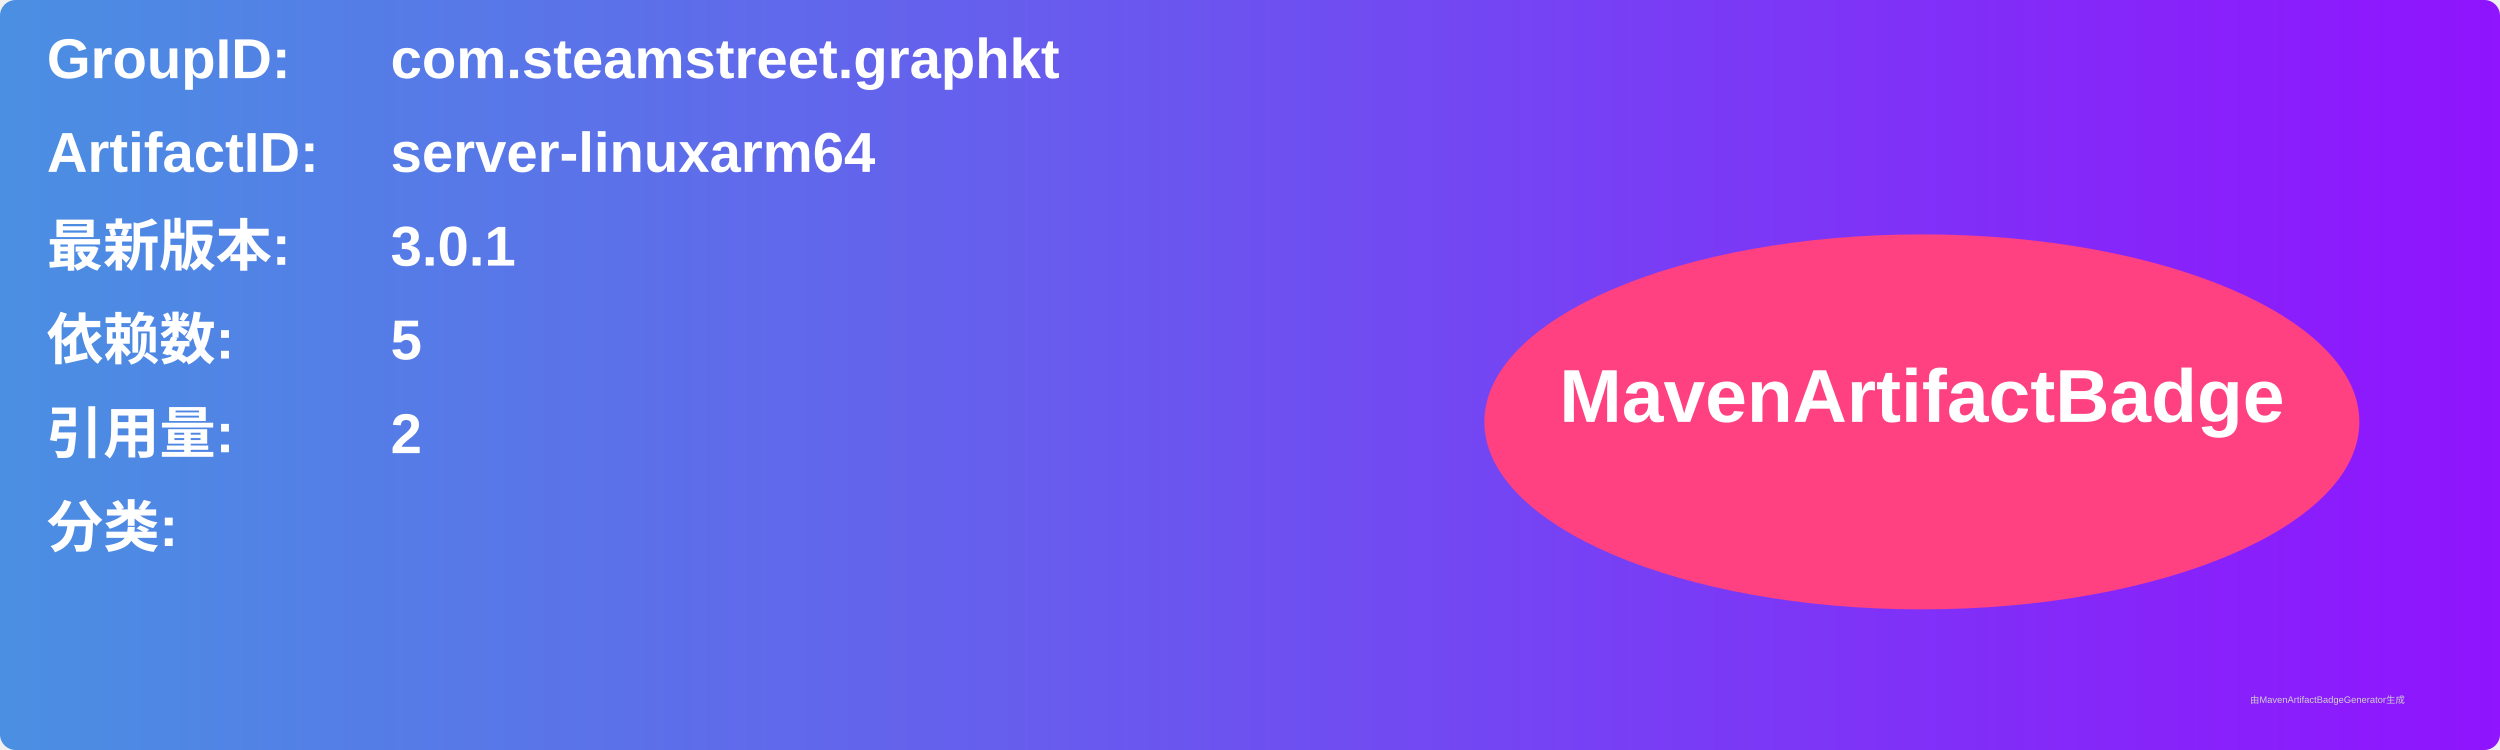
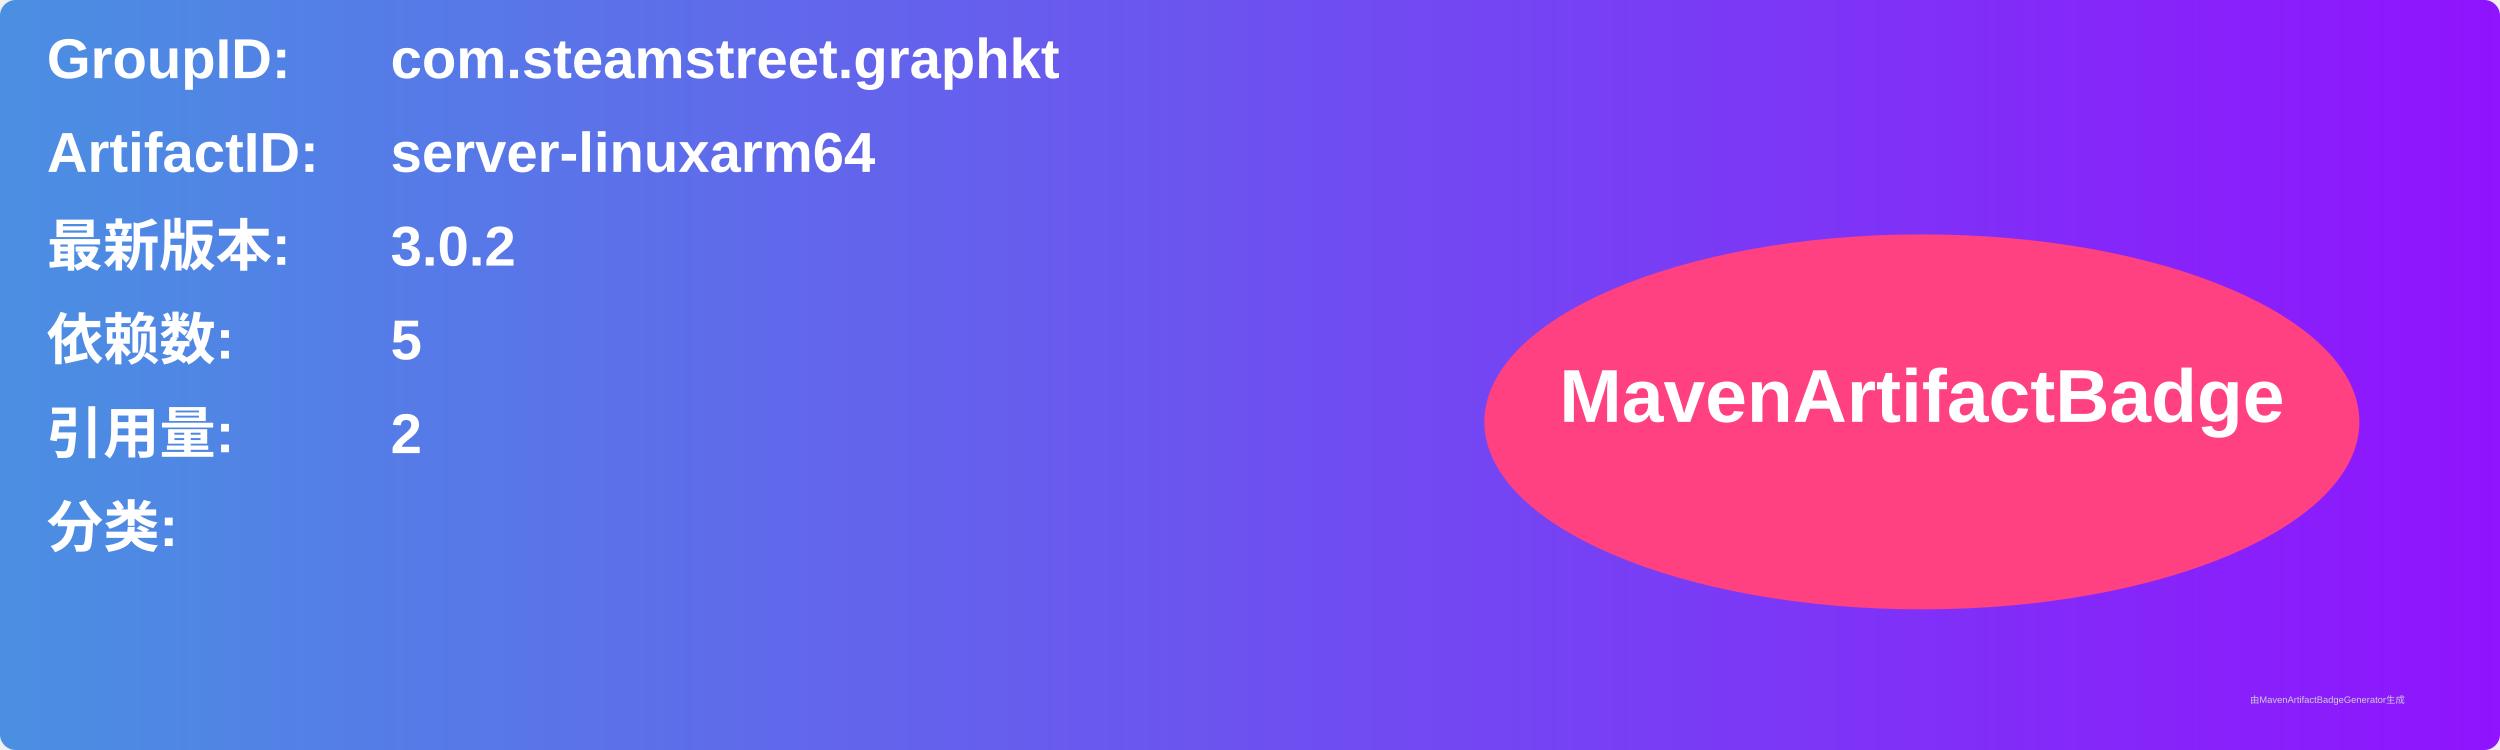
<svg xmlns="http://www.w3.org/2000/svg" width="800" height="240" viewBox="0 0 800 240">
  <linearGradient id="grad" x1="0%" y1="0%" x2="100%" y2="0%">
    <stop offset="0%" stop-color="#4a90e2" />
    <stop offset="100%" stop-color="#9013fe" />
  </linearGradient>
  <rect width="100%" height="100%" rx="5" ry="5" fill="url(#grad)" />
  <g transform="translate(15, 15)">
    <text x="0" y="10" font-family="Arial" font-size="18" fill="white" font-weight="bold" width="260">GroupID:</text>
    <text x="110" y="10" font-family="Arial" font-size="18" fill="white" font-weight="bold" width="460">com.steamstreet.graphkt</text>
    <text x="0" y="40" font-family="Arial" font-size="18" fill="white" font-weight="bold" width="260">ArtifactID:</text>
    <text x="110" y="40" font-family="Arial" font-size="18" fill="white" font-weight="bold" width="460">server-linuxarm64</text>
    <text x="0" y="70" font-family="Arial" font-size="18" fill="white" font-weight="bold">最新版本:</text>
    <text x="110" y="70" font-family="Arial" font-size="18" fill="white" font-weight="bold">
-       <tspan font-weight="bold">3.0.1</tspan>
+       <tspan font-weight="bold">3.0.2</tspan>
    </text>
    <text x="0" y="100" font-family="Arial" font-size="18" fill="white" font-weight="bold">依赖数: </text>
    <text x="110" y="100" font-family="Arial" font-size="18" fill="white">
      <tspan font-weight="bold">5</tspan>
    </text>
    <text x="0" y="130" font-family="Arial" font-size="18" fill="white" font-weight="bold">引用量: </text>
    <text x="110" y="130" font-family="Arial" font-size="18" fill="white">
      <tspan font-weight="bold">2</tspan>
    </text>
    <text x="0" y="160" font-family="Arial" font-size="18" fill="white" font-weight="bold">分类:</text>
    <text x="10" y="190" font-family="Arial" font-size="10" fill="white">
      <tspan font-weight="bold" />
    </text>
    <ellipse cx="600" cy="120" rx="140" ry="60" fill="#ff4081" />
    <text x="600" y="120" text-anchor="middle" font-family="Arial" font-size="24" fill="white" font-weight="bold">MavenArtifactBadge</text>
  </g>
  <text x="720" y="225" font-family="Arial" font-size="3" fill="#d0d0d0">由MavenArtifactBadgeGenerator生成</text>
</svg>
